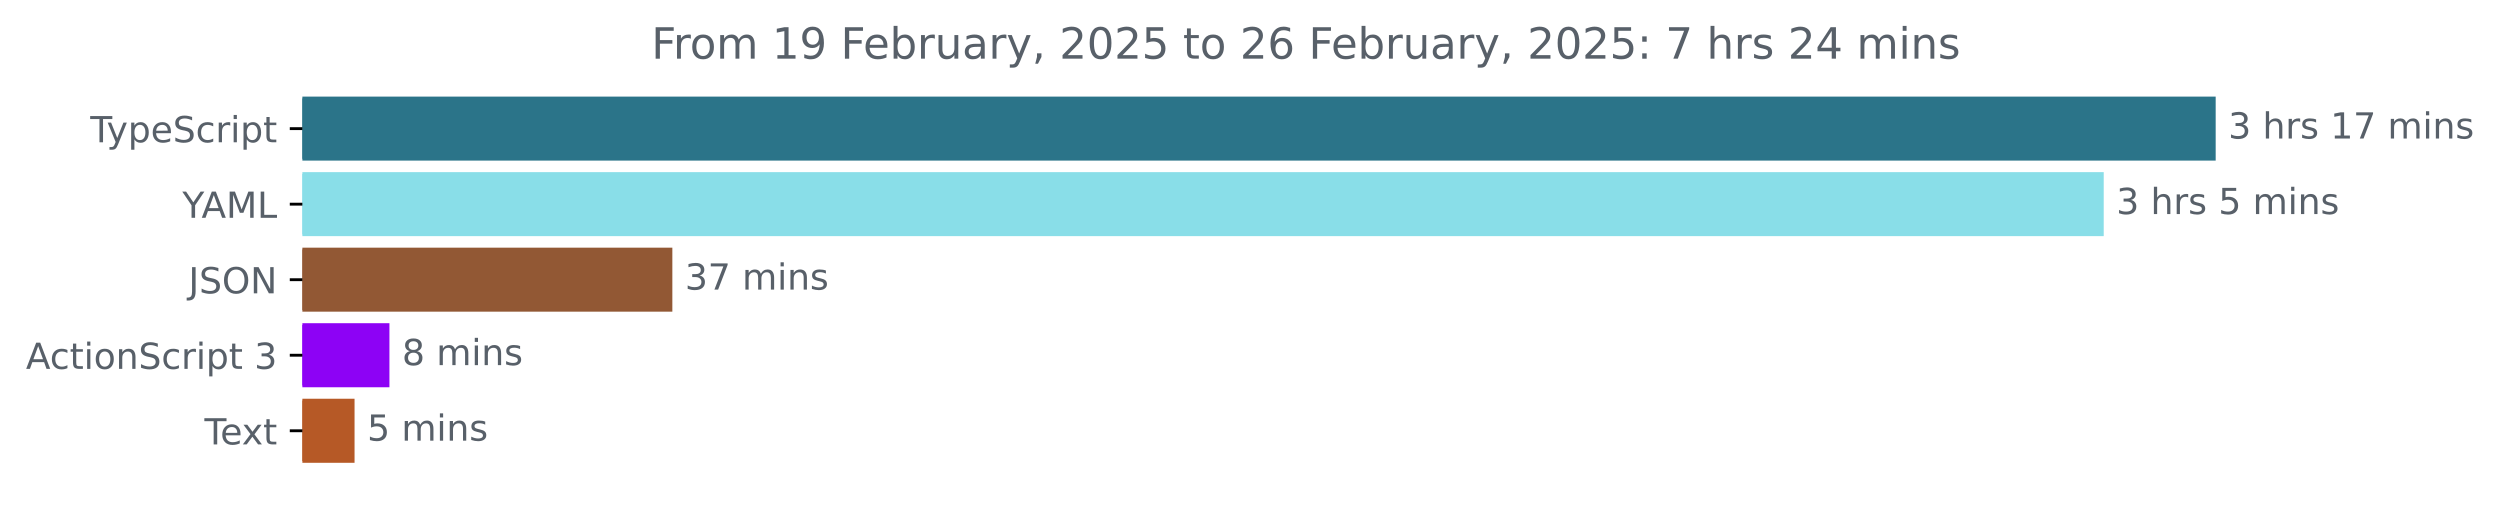
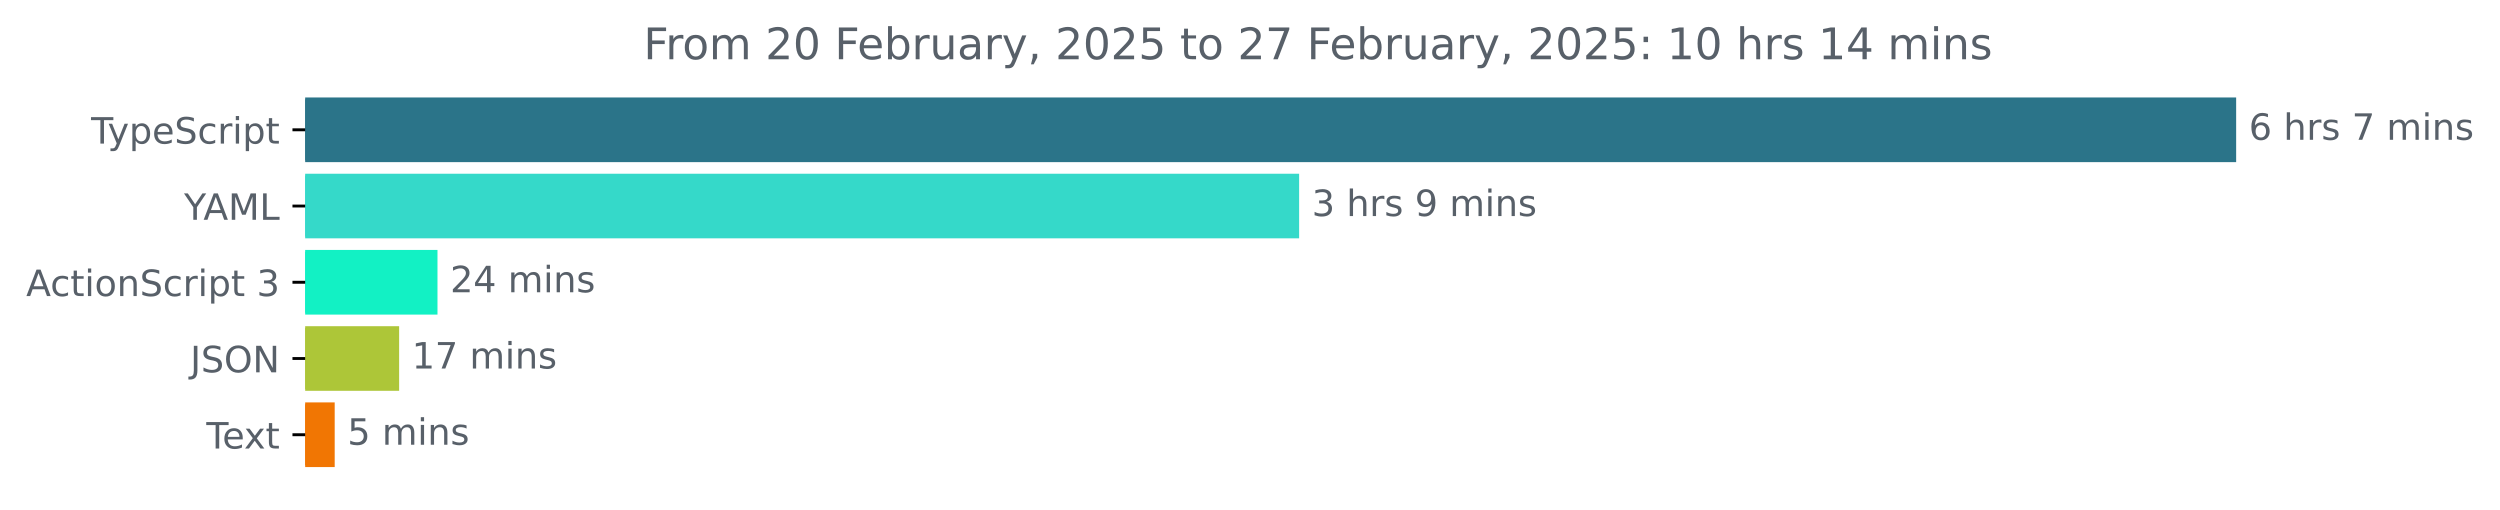
- <svg xmlns="http://www.w3.org/2000/svg" xmlns:xlink="http://www.w3.org/1999/xlink" width="695.038pt" height="140.398pt" viewBox="0 0 695.038 140.398" version="1.1">
+ <svg xmlns="http://www.w3.org/2000/svg" xmlns:xlink="http://www.w3.org/1999/xlink" width="688.675pt" height="140.398pt" viewBox="0 0 688.675 140.398" version="1.1">
  <defs>
    <style type="text/css">*{stroke-linejoin: round; stroke-linecap: butt}</style>
  </defs>
  <g id="figure_1">
    <g id="patch_1">
-       <path d="M 0 140.398  L 695.038 140.398  L 695.038 0  L 0 0  L 0 140.398  z " style="fill: none" />
+       <path d="M 0 140.398  L 688.675 140.398  L 688.675 0  L 0 0  L 0 140.398  z " style="fill: none" />
    </g>
    <g id="axes_1">
      <g id="patch_2">
-         <path d="M 84.064 27.358  L 615.493 27.358  L 615.493 44.158  L 84.064 44.158  z " clip-path="url(#p7c7e1a2f7f)" style="fill: #2b7489; stroke: #2b7489; stroke-linejoin: miter" />
+         <path d="M 84.064 27.358  L 615.493 27.358  L 615.493 44.158  L 84.064 44.158  z " clip-path="url(#p84bbb8f0b5)" style="fill: #2b7489; stroke: #2b7489; stroke-linejoin: miter" />
      </g>
      <g id="patch_3">
-         <path d="M 84.064 48.358  L 584.366 48.358  L 584.366 65.158  L 84.064 65.158  z " clip-path="url(#p7c7e1a2f7f)" style="fill: #89dee8; stroke: #89dee8; stroke-linejoin: miter" />
+         <path d="M 84.064 48.358  L 357.368 48.358  L 357.368 65.158  L 84.064 65.158  z " clip-path="url(#p84bbb8f0b5)" style="fill: #35d9c9; stroke: #35d9c9; stroke-linejoin: miter" />
      </g>
      <g id="patch_4">
-         <path d="M 84.064 69.358  L 186.423 69.358  L 186.423 86.158  L 84.064 86.158  z " clip-path="url(#p7c7e1a2f7f)" style="fill: #925834; stroke: #925834; stroke-linejoin: miter" />
+         <path d="M 84.064 69.358  L 120.013 69.358  L 120.013 86.158  L 84.064 86.158  z " clip-path="url(#p84bbb8f0b5)" style="fill: #12f1c4; stroke: #12f1c4; stroke-linejoin: miter" />
      </g>
      <g id="patch_5">
-         <path d="M 84.064 90.358  L 107.768 90.358  L 107.768 107.158  L 84.064 107.158  z " clip-path="url(#p7c7e1a2f7f)" style="fill: #8d02f5; stroke: #8d02f5; stroke-linejoin: miter" />
+         <path d="M 84.064 90.358  L 109.45 90.358  L 109.45 107.158  L 84.064 107.158  z " clip-path="url(#p84bbb8f0b5)" style="fill: #adc638; stroke: #adc638; stroke-linejoin: miter" />
      </g>
      <g id="patch_6">
-         <path d="M 84.064 111.358  L 98.071 111.358  L 98.071 128.158  L 84.064 128.158  z " clip-path="url(#p7c7e1a2f7f)" style="fill: #b65926; stroke: #b65926; stroke-linejoin: miter" />
+         <path d="M 84.064 111.358  L 91.698 111.358  L 91.698 128.158  L 84.064 128.158  z " clip-path="url(#p84bbb8f0b5)" style="fill: #f17603; stroke: #f17603; stroke-linejoin: miter" />
      </g>
      <g id="matplotlib.axis_1" />
      <g id="matplotlib.axis_2">
        <g id="ytick_1">
          <g id="line2d_1">
            <defs>
-               <path id="m68da4d1150" d="M 0 0  L -3.5 0  " style="stroke: #000000; stroke-width: 0.8" />
+               <path id="m3c688059fb" d="M 0 0  L -3.5 0  " style="stroke: #000000; stroke-width: 0.8" />
            </defs>
            <g>
-               <use xlink:href="#m68da4d1150" x="84.064" y="35.758" style="stroke: #000000; stroke-width: 0.8" />
+               <use xlink:href="#m3c688059fb" x="84.064" y="35.758" style="stroke: #000000; stroke-width: 0.8" />
            </g>
          </g>
          <g id="text_1">
            <g style="fill: #586069" transform="translate(25.09375 39.55734) scale(0.1 -0.1)">
              <defs>
                <path id="DejaVuSans-54" d="M -19 4666  L 3928 4666  L 3928 4134  L 2272 4134  L 2272 0  L 1638 0  L 1638 4134  L -19 4134  L -19 4666  z " transform="scale(0.015625)" />
                <path id="DejaVuSans-79" d="M 2059 -325  Q 1816 -950 1584 -1140  Q 1353 -1331 966 -1331  L 506 -1331  L 506 -850  L 844 -850  Q 1081 -850 1212 -737  Q 1344 -625 1503 -206  L 1606 56  L 191 3500  L 800 3500  L 1894 763  L 2988 3500  L 3597 3500  L 2059 -325  z " transform="scale(0.015625)" />
                <path id="DejaVuSans-70" d="M 1159 525  L 1159 -1331  L 581 -1331  L 581 3500  L 1159 3500  L 1159 2969  Q 1341 3281 1617 3432  Q 1894 3584 2278 3584  Q 2916 3584 3314 3078  Q 3713 2572 3713 1747  Q 3713 922 3314 415  Q 2916 -91 2278 -91  Q 1894 -91 1617 61  Q 1341 213 1159 525  z M 3116 1747  Q 3116 2381 2855 2742  Q 2594 3103 2138 3103  Q 1681 3103 1420 2742  Q 1159 2381 1159 1747  Q 1159 1113 1420 752  Q 1681 391 2138 391  Q 2594 391 2855 752  Q 3116 1113 3116 1747  z " transform="scale(0.015625)" />
                <path id="DejaVuSans-65" d="M 3597 1894  L 3597 1613  L 953 1613  Q 991 1019 1311 708  Q 1631 397 2203 397  Q 2534 397 2845 478  Q 3156 559 3463 722  L 3463 178  Q 3153 47 2828 -22  Q 2503 -91 2169 -91  Q 1331 -91 842 396  Q 353 884 353 1716  Q 353 2575 817 3079  Q 1281 3584 2069 3584  Q 2775 3584 3186 3129  Q 3597 2675 3597 1894  z M 3022 2063  Q 3016 2534 2758 2815  Q 2500 3097 2075 3097  Q 1594 3097 1305 2825  Q 1016 2553 972 2059  L 3022 2063  z " transform="scale(0.015625)" />
                <path id="DejaVuSans-53" d="M 3425 4513  L 3425 3897  Q 3066 4069 2747 4153  Q 2428 4238 2131 4238  Q 1616 4238 1336 4038  Q 1056 3838 1056 3469  Q 1056 3159 1242 3001  Q 1428 2844 1947 2747  L 2328 2669  Q 3034 2534 3370 2195  Q 3706 1856 3706 1288  Q 3706 609 3251 259  Q 2797 -91 1919 -91  Q 1588 -91 1214 -16  Q 841 59 441 206  L 441 856  Q 825 641 1194 531  Q 1563 422 1919 422  Q 2459 422 2753 634  Q 3047 847 3047 1241  Q 3047 1584 2836 1778  Q 2625 1972 2144 2069  L 1759 2144  Q 1053 2284 737 2584  Q 422 2884 422 3419  Q 422 4038 858 4394  Q 1294 4750 2059 4750  Q 2388 4750 2728 4690  Q 3069 4631 3425 4513  z " transform="scale(0.015625)" />
                <path id="DejaVuSans-63" d="M 3122 3366  L 3122 2828  Q 2878 2963 2633 3030  Q 2388 3097 2138 3097  Q 1578 3097 1268 2742  Q 959 2388 959 1747  Q 959 1106 1268 751  Q 1578 397 2138 397  Q 2388 397 2633 464  Q 2878 531 3122 666  L 3122 134  Q 2881 22 2623 -34  Q 2366 -91 2075 -91  Q 1284 -91 818 406  Q 353 903 353 1747  Q 353 2603 823 3093  Q 1294 3584 2113 3584  Q 2378 3584 2631 3529  Q 2884 3475 3122 3366  z " transform="scale(0.015625)" />
                <path id="DejaVuSans-72" d="M 2631 2963  Q 2534 3019 2420 3045  Q 2306 3072 2169 3072  Q 1681 3072 1420 2755  Q 1159 2438 1159 1844  L 1159 0  L 581 0  L 581 3500  L 1159 3500  L 1159 2956  Q 1341 3275 1631 3429  Q 1922 3584 2338 3584  Q 2397 3584 2469 3576  Q 2541 3569 2628 3553  L 2631 2963  z " transform="scale(0.015625)" />
                <path id="DejaVuSans-69" d="M 603 3500  L 1178 3500  L 1178 0  L 603 0  L 603 3500  z M 603 4863  L 1178 4863  L 1178 4134  L 603 4134  L 603 4863  z " transform="scale(0.015625)" />
                <path id="DejaVuSans-74" d="M 1172 4494  L 1172 3500  L 2356 3500  L 2356 3053  L 1172 3053  L 1172 1153  Q 1172 725 1289 603  Q 1406 481 1766 481  L 2356 481  L 2356 0  L 1766 0  Q 1100 0 847 248  Q 594 497 594 1153  L 594 3053  L 172 3053  L 172 3500  L 594 3500  L 594 4494  L 1172 4494  z " transform="scale(0.015625)" />
              </defs>
              <use xlink:href="#DejaVuSans-54" />
              <use xlink:href="#DejaVuSans-79" x="45.459" />
              <use xlink:href="#DejaVuSans-70" x="104.639" />
              <use xlink:href="#DejaVuSans-65" x="168.115" />
              <use xlink:href="#DejaVuSans-53" x="229.639" />
              <use xlink:href="#DejaVuSans-63" x="293.115" />
              <use xlink:href="#DejaVuSans-72" x="348.096" />
              <use xlink:href="#DejaVuSans-69" x="389.209" />
              <use xlink:href="#DejaVuSans-70" x="416.992" />
              <use xlink:href="#DejaVuSans-74" x="480.469" />
            </g>
          </g>
        </g>
        <g id="ytick_2">
          <g id="line2d_2">
            <g>
-               <use xlink:href="#m68da4d1150" x="84.064" y="56.758" style="stroke: #000000; stroke-width: 0.8" />
+               <use xlink:href="#m3c688059fb" x="84.064" y="56.758" style="stroke: #000000; stroke-width: 0.8" />
            </g>
          </g>
          <g id="text_2">
            <g style="fill: #586069" transform="translate(50.69062 60.55734) scale(0.1 -0.1)">
              <defs>
                <path id="DejaVuSans-59" d="M -13 4666  L 666 4666  L 1959 2747  L 3244 4666  L 3922 4666  L 2272 2222  L 2272 0  L 1638 0  L 1638 2222  L -13 4666  z " transform="scale(0.015625)" />
                <path id="DejaVuSans-41" d="M 2188 4044  L 1331 1722  L 3047 1722  L 2188 4044  z M 1831 4666  L 2547 4666  L 4325 0  L 3669 0  L 3244 1197  L 1141 1197  L 716 0  L 50 0  L 1831 4666  z " transform="scale(0.015625)" />
                <path id="DejaVuSans-4d" d="M 628 4666  L 1569 4666  L 2759 1491  L 3956 4666  L 4897 4666  L 4897 0  L 4281 0  L 4281 4097  L 3078 897  L 2444 897  L 1241 4097  L 1241 0  L 628 0  L 628 4666  z " transform="scale(0.015625)" />
                <path id="DejaVuSans-4c" d="M 628 4666  L 1259 4666  L 1259 531  L 3531 531  L 3531 0  L 628 0  L 628 4666  z " transform="scale(0.015625)" />
              </defs>
              <use xlink:href="#DejaVuSans-59" />
              <use xlink:href="#DejaVuSans-41" x="53.334" />
              <use xlink:href="#DejaVuSans-4d" x="121.742" />
              <use xlink:href="#DejaVuSans-4c" x="208.021" />
            </g>
          </g>
        </g>
        <g id="ytick_3">
          <g id="line2d_3">
            <g>
-               <use xlink:href="#m68da4d1150" x="84.064" y="77.758" style="stroke: #000000; stroke-width: 0.8" />
+               <use xlink:href="#m3c688059fb" x="84.064" y="77.758" style="stroke: #000000; stroke-width: 0.8" />
            </g>
          </g>
          <g id="text_3">
-             <g style="fill: #586069" transform="translate(52.4125 81.55734) scale(0.1 -0.1)">
-               <defs>
-                 <path id="DejaVuSans-4a" d="M 628 4666  L 1259 4666  L 1259 325  Q 1259 -519 939 -900  Q 619 -1281 -91 -1281  L -331 -1281  L -331 -750  L -134 -750  Q 284 -750 456 -515  Q 628 -281 628 325  L 628 4666  z " transform="scale(0.015625)" />
-                 <path id="DejaVuSans-4f" d="M 2522 4238  Q 1834 4238 1429 3725  Q 1025 3213 1025 2328  Q 1025 1447 1429 934  Q 1834 422 2522 422  Q 3209 422 3611 934  Q 4013 1447 4013 2328  Q 4013 3213 3611 3725  Q 3209 4238 2522 4238  z M 2522 4750  Q 3503 4750 4090 4092  Q 4678 3434 4678 2328  Q 4678 1225 4090 567  Q 3503 -91 2522 -91  Q 1538 -91 948 565  Q 359 1222 359 2328  Q 359 3434 948 4092  Q 1538 4750 2522 4750  z " transform="scale(0.015625)" />
-                 <path id="DejaVuSans-4e" d="M 628 4666  L 1478 4666  L 3547 763  L 3547 4666  L 4159 4666  L 4159 0  L 3309 0  L 1241 3903  L 1241 0  L 628 0  L 628 4666  z " transform="scale(0.015625)" />
-               </defs>
-               <use xlink:href="#DejaVuSans-4a" />
-               <use xlink:href="#DejaVuSans-53" x="29.492" />
-               <use xlink:href="#DejaVuSans-4f" x="92.969" />
-               <use xlink:href="#DejaVuSans-4e" x="171.68" />
-             </g>
-           </g>
-         </g>
-         <g id="ytick_4">
-           <g id="line2d_4">
-             <g>
-               <use xlink:href="#m68da4d1150" x="84.064" y="98.758" style="stroke: #000000; stroke-width: 0.8" />
-             </g>
-           </g>
-           <g id="text_4">
-             <g style="fill: #586069" transform="translate(7.2 102.5573) scale(0.1 -0.1)">
+             <g style="fill: #586069" transform="translate(7.2 81.55734) scale(0.1 -0.1)">
              <defs>
                <path id="DejaVuSans-6f" d="M 1959 3097  Q 1497 3097 1228 2736  Q 959 2375 959 1747  Q 959 1119 1226 758  Q 1494 397 1959 397  Q 2419 397 2687 759  Q 2956 1122 2956 1747  Q 2956 2369 2687 2733  Q 2419 3097 1959 3097  z M 1959 3584  Q 2709 3584 3137 3096  Q 3566 2609 3566 1747  Q 3566 888 3137 398  Q 2709 -91 1959 -91  Q 1206 -91 779 398  Q 353 888 353 1747  Q 353 2609 779 3096  Q 1206 3584 1959 3584  z " transform="scale(0.015625)" />
                <path id="DejaVuSans-6e" d="M 3513 2113  L 3513 0  L 2938 0  L 2938 2094  Q 2938 2591 2744 2837  Q 2550 3084 2163 3084  Q 1697 3084 1428 2787  Q 1159 2491 1159 1978  L 1159 0  L 581 0  L 581 3500  L 1159 3500  L 1159 2956  Q 1366 3272 1645 3428  Q 1925 3584 2291 3584  Q 2894 3584 3203 3211  Q 3513 2838 3513 2113  z " transform="scale(0.015625)" />
                <path id="DejaVuSans-20" transform="scale(0.015625)" />
                <path id="DejaVuSans-33" d="M 2597 2516  Q 3050 2419 3304 2112  Q 3559 1806 3559 1356  Q 3559 666 3084 287  Q 2609 -91 1734 -91  Q 1441 -91 1130 -33  Q 819 25 488 141  L 488 750  Q 750 597 1062 519  Q 1375 441 1716 441  Q 2309 441 2620 675  Q 2931 909 2931 1356  Q 2931 1769 2642 2001  Q 2353 2234 1838 2234  L 1294 2234  L 1294 2753  L 1863 2753  Q 2328 2753 2575 2939  Q 2822 3125 2822 3475  Q 2822 3834 2567 4026  Q 2313 4219 1838 4219  Q 1578 4219 1281 4162  Q 984 4106 628 3988  L 628 4550  Q 988 4650 1302 4700  Q 1616 4750 1894 4750  Q 2613 4750 3031 4423  Q 3450 4097 3450 3541  Q 3450 3153 3228 2886  Q 3006 2619 2597 2516  z " transform="scale(0.015625)" />
              </defs>
              <use xlink:href="#DejaVuSans-41" />
              <use xlink:href="#DejaVuSans-63" x="66.658" />
              <use xlink:href="#DejaVuSans-74" x="121.639" />
              <use xlink:href="#DejaVuSans-69" x="160.848" />
              <use xlink:href="#DejaVuSans-6f" x="188.631" />
              <use xlink:href="#DejaVuSans-6e" x="249.812" />
              <use xlink:href="#DejaVuSans-53" x="313.191" />
              <use xlink:href="#DejaVuSans-63" x="376.668" />
              <use xlink:href="#DejaVuSans-72" x="431.648" />
              <use xlink:href="#DejaVuSans-69" x="472.762" />
              <use xlink:href="#DejaVuSans-70" x="500.545" />
              <use xlink:href="#DejaVuSans-74" x="564.021" />
              <use xlink:href="#DejaVuSans-20" x="603.23" />
              <use xlink:href="#DejaVuSans-33" x="635.018" />
            </g>
          </g>
        </g>
+         <g id="ytick_4">
+           <g id="line2d_4">
+             <g>
+               <use xlink:href="#m3c688059fb" x="84.064" y="98.758" style="stroke: #000000; stroke-width: 0.8" />
+             </g>
+           </g>
+           <g id="text_4">
+             <g style="fill: #586069" transform="translate(52.4125 102.5573) scale(0.1 -0.1)">
+               <defs>
+                 <path id="DejaVuSans-4a" d="M 628 4666  L 1259 4666  L 1259 325  Q 1259 -519 939 -900  Q 619 -1281 -91 -1281  L -331 -1281  L -331 -750  L -134 -750  Q 284 -750 456 -515  Q 628 -281 628 325  L 628 4666  z " transform="scale(0.015625)" />
+                 <path id="DejaVuSans-4f" d="M 2522 4238  Q 1834 4238 1429 3725  Q 1025 3213 1025 2328  Q 1025 1447 1429 934  Q 1834 422 2522 422  Q 3209 422 3611 934  Q 4013 1447 4013 2328  Q 4013 3213 3611 3725  Q 3209 4238 2522 4238  z M 2522 4750  Q 3503 4750 4090 4092  Q 4678 3434 4678 2328  Q 4678 1225 4090 567  Q 3503 -91 2522 -91  Q 1538 -91 948 565  Q 359 1222 359 2328  Q 359 3434 948 4092  Q 1538 4750 2522 4750  z " transform="scale(0.015625)" />
+                 <path id="DejaVuSans-4e" d="M 628 4666  L 1478 4666  L 3547 763  L 3547 4666  L 4159 4666  L 4159 0  L 3309 0  L 1241 3903  L 1241 0  L 628 0  L 628 4666  z " transform="scale(0.015625)" />
+               </defs>
+               <use xlink:href="#DejaVuSans-4a" />
+               <use xlink:href="#DejaVuSans-53" x="29.492" />
+               <use xlink:href="#DejaVuSans-4f" x="92.969" />
+               <use xlink:href="#DejaVuSans-4e" x="171.68" />
+             </g>
+           </g>
+         </g>
        <g id="ytick_5">
          <g id="line2d_5">
            <g>
-               <use xlink:href="#m68da4d1150" x="84.064" y="119.758" style="stroke: #000000; stroke-width: 0.8" />
+               <use xlink:href="#m3c688059fb" x="84.064" y="119.758" style="stroke: #000000; stroke-width: 0.8" />
            </g>
          </g>
          <g id="text_5">
            <g style="fill: #586069" transform="translate(56.83906 123.5573) scale(0.1 -0.1)">
              <defs>
                <path id="DejaVuSans-78" d="M 3513 3500  L 2247 1797  L 3578 0  L 2900 0  L 1881 1375  L 863 0  L 184 0  L 1544 1831  L 300 3500  L 978 3500  L 1906 2253  L 2834 3500  L 3513 3500  z " transform="scale(0.015625)" />
              </defs>
              <use xlink:href="#DejaVuSans-54" />
              <use xlink:href="#DejaVuSans-65" x="44.084" />
              <use xlink:href="#DejaVuSans-78" x="103.857" />
              <use xlink:href="#DejaVuSans-74" x="163.037" />
            </g>
          </g>
        </g>
      </g>
      <g id="text_6">
        <g style="fill: #586069" transform="translate(619.4926 38.5175) scale(0.1 -0.1)">
          <defs>
+             <path id="DejaVuSans-36" d="M 2113 2584  Q 1688 2584 1439 2293  Q 1191 2003 1191 1497  Q 1191 994 1439 701  Q 1688 409 2113 409  Q 2538 409 2786 701  Q 3034 994 3034 1497  Q 3034 2003 2786 2293  Q 2538 2584 2113 2584  z M 3366 4563  L 3366 3988  Q 3128 4100 2886 4159  Q 2644 4219 2406 4219  Q 1781 4219 1451 3797  Q 1122 3375 1075 2522  Q 1259 2794 1537 2939  Q 1816 3084 2150 3084  Q 2853 3084 3261 2657  Q 3669 2231 3669 1497  Q 3669 778 3244 343  Q 2819 -91 2113 -91  Q 1303 -91 875 529  Q 447 1150 447 2328  Q 447 3434 972 4092  Q 1497 4750 2381 4750  Q 2619 4750 2861 4703  Q 3103 4656 3366 4563  z " transform="scale(0.015625)" />
            <path id="DejaVuSans-68" d="M 3513 2113  L 3513 0  L 2938 0  L 2938 2094  Q 2938 2591 2744 2837  Q 2550 3084 2163 3084  Q 1697 3084 1428 2787  Q 1159 2491 1159 1978  L 1159 0  L 581 0  L 581 4863  L 1159 4863  L 1159 2956  Q 1366 3272 1645 3428  Q 1925 3584 2291 3584  Q 2894 3584 3203 3211  Q 3513 2838 3513 2113  z " transform="scale(0.015625)" />
            <path id="DejaVuSans-73" d="M 2834 3397  L 2834 2853  Q 2591 2978 2328 3040  Q 2066 3103 1784 3103  Q 1356 3103 1142 2972  Q 928 2841 928 2578  Q 928 2378 1081 2264  Q 1234 2150 1697 2047  L 1894 2003  Q 2506 1872 2764 1633  Q 3022 1394 3022 966  Q 3022 478 2636 193  Q 2250 -91 1575 -91  Q 1294 -91 989 -36  Q 684 19 347 128  L 347 722  Q 666 556 975 473  Q 1284 391 1588 391  Q 1994 391 2212 530  Q 2431 669 2431 922  Q 2431 1156 2273 1281  Q 2116 1406 1581 1522  L 1381 1569  Q 847 1681 609 1914  Q 372 2147 372 2553  Q 372 3047 722 3315  Q 1072 3584 1716 3584  Q 2034 3584 2315 3537  Q 2597 3491 2834 3397  z " transform="scale(0.015625)" />
-             <path id="DejaVuSans-31" d="M 794 531  L 1825 531  L 1825 4091  L 703 3866  L 703 4441  L 1819 4666  L 2450 4666  L 2450 531  L 3481 531  L 3481 0  L 794 0  L 794 531  z " transform="scale(0.015625)" />
            <path id="DejaVuSans-37" d="M 525 4666  L 3525 4666  L 3525 4397  L 1831 0  L 1172 0  L 2766 4134  L 525 4134  L 525 4666  z " transform="scale(0.015625)" />
            <path id="DejaVuSans-6d" d="M 3328 2828  Q 3544 3216 3844 3400  Q 4144 3584 4550 3584  Q 5097 3584 5394 3201  Q 5691 2819 5691 2113  L 5691 0  L 5113 0  L 5113 2094  Q 5113 2597 4934 2840  Q 4756 3084 4391 3084  Q 3944 3084 3684 2787  Q 3425 2491 3425 1978  L 3425 0  L 2847 0  L 2847 2094  Q 2847 2600 2669 2842  Q 2491 3084 2119 3084  Q 1678 3084 1418 2786  Q 1159 2488 1159 1978  L 1159 0  L 581 0  L 581 3500  L 1159 3500  L 1159 2956  Q 1356 3278 1631 3431  Q 1906 3584 2284 3584  Q 2666 3584 2933 3390  Q 3200 3197 3328 2828  z " transform="scale(0.015625)" />
+           </defs>
+           <use xlink:href="#DejaVuSans-36" />
+           <use xlink:href="#DejaVuSans-20" x="63.623" />
+           <use xlink:href="#DejaVuSans-68" x="95.41" />
+           <use xlink:href="#DejaVuSans-72" x="158.789" />
+           <use xlink:href="#DejaVuSans-73" x="199.902" />
+           <use xlink:href="#DejaVuSans-20" x="252.002" />
+           <use xlink:href="#DejaVuSans-37" x="283.789" />
+           <use xlink:href="#DejaVuSans-20" x="347.412" />
+           <use xlink:href="#DejaVuSans-6d" x="379.199" />
+           <use xlink:href="#DejaVuSans-69" x="476.611" />
+           <use xlink:href="#DejaVuSans-6e" x="504.395" />
+           <use xlink:href="#DejaVuSans-73" x="567.773" />
+         </g>
+       </g>
+       <g id="text_7">
+         <g style="fill: #586069" transform="translate(361.3676 59.5175) scale(0.1 -0.1)">
+           <defs>
+             <path id="DejaVuSans-39" d="M 703 97  L 703 672  Q 941 559 1184 500  Q 1428 441 1663 441  Q 2288 441 2617 861  Q 2947 1281 2994 2138  Q 2813 1869 2534 1725  Q 2256 1581 1919 1581  Q 1219 1581 811 2004  Q 403 2428 403 3163  Q 403 3881 828 4315  Q 1253 4750 1959 4750  Q 2769 4750 3195 4129  Q 3622 3509 3622 2328  Q 3622 1225 3098 567  Q 2575 -91 1691 -91  Q 1453 -91 1209 -44  Q 966 3 703 97  z M 1959 2075  Q 2384 2075 2632 2365  Q 2881 2656 2881 3163  Q 2881 3666 2632 3958  Q 2384 4250 1959 4250  Q 1534 4250 1286 3958  Q 1038 3666 1038 3163  Q 1038 2656 1286 2365  Q 1534 2075 1959 2075  z " transform="scale(0.015625)" />
          </defs>
          <use xlink:href="#DejaVuSans-33" />
          <use xlink:href="#DejaVuSans-20" x="63.623" />
          <use xlink:href="#DejaVuSans-68" x="95.41" />
          <use xlink:href="#DejaVuSans-72" x="158.789" />
          <use xlink:href="#DejaVuSans-73" x="199.902" />
          <use xlink:href="#DejaVuSans-20" x="252.002" />
-           <use xlink:href="#DejaVuSans-31" x="283.789" />
-           <use xlink:href="#DejaVuSans-37" x="347.412" />
-           <use xlink:href="#DejaVuSans-20" x="411.035" />
-           <use xlink:href="#DejaVuSans-6d" x="442.822" />
-           <use xlink:href="#DejaVuSans-69" x="540.234" />
-           <use xlink:href="#DejaVuSans-6e" x="568.018" />
-           <use xlink:href="#DejaVuSans-73" x="631.396" />
-         </g>
-       </g>
-       <g id="text_7">
-         <g style="fill: #586069" transform="translate(588.3659 59.5175) scale(0.1 -0.1)">
-           <defs>
-             <path id="DejaVuSans-35" d="M 691 4666  L 3169 4666  L 3169 4134  L 1269 4134  L 1269 2991  Q 1406 3038 1543 3061  Q 1681 3084 1819 3084  Q 2600 3084 3056 2656  Q 3513 2228 3513 1497  Q 3513 744 3044 326  Q 2575 -91 1722 -91  Q 1428 -91 1123 -41  Q 819 9 494 109  L 494 744  Q 775 591 1075 516  Q 1375 441 1709 441  Q 2250 441 2565 725  Q 2881 1009 2881 1497  Q 2881 1984 2565 2268  Q 2250 2553 1709 2553  Q 1456 2553 1204 2497  Q 953 2441 691 2322  L 691 4666  z " transform="scale(0.015625)" />
-           </defs>
-           <use xlink:href="#DejaVuSans-33" />
-           <use xlink:href="#DejaVuSans-20" x="63.623" />
-           <use xlink:href="#DejaVuSans-68" x="95.41" />
-           <use xlink:href="#DejaVuSans-72" x="158.789" />
-           <use xlink:href="#DejaVuSans-73" x="199.902" />
-           <use xlink:href="#DejaVuSans-20" x="252.002" />
-           <use xlink:href="#DejaVuSans-35" x="283.789" />
+           <use xlink:href="#DejaVuSans-39" x="283.789" />
          <use xlink:href="#DejaVuSans-20" x="347.412" />
          <use xlink:href="#DejaVuSans-6d" x="379.199" />
          <use xlink:href="#DejaVuSans-69" x="476.611" />
          <use xlink:href="#DejaVuSans-6e" x="504.395" />
          <use xlink:href="#DejaVuSans-73" x="567.773" />
        </g>
      </g>
      <g id="text_8">
-         <g style="fill: #586069" transform="translate(190.423 80.5175) scale(0.1 -0.1)">
-           <use xlink:href="#DejaVuSans-33" />
+         <g style="fill: #586069" transform="translate(124.0134 80.5175) scale(0.1 -0.1)">
+           <defs>
+             <path id="DejaVuSans-32" d="M 1228 531  L 3431 531  L 3431 0  L 469 0  L 469 531  Q 828 903 1448 1529  Q 2069 2156 2228 2338  Q 2531 2678 2651 2914  Q 2772 3150 2772 3378  Q 2772 3750 2511 3984  Q 2250 4219 1831 4219  Q 1534 4219 1204 4116  Q 875 4013 500 3803  L 500 4441  Q 881 4594 1212 4672  Q 1544 4750 1819 4750  Q 2544 4750 2975 4387  Q 3406 4025 3406 3419  Q 3406 3131 3298 2873  Q 3191 2616 2906 2266  Q 2828 2175 2409 1742  Q 1991 1309 1228 531  z " transform="scale(0.015625)" />
+             <path id="DejaVuSans-34" d="M 2419 4116  L 825 1625  L 2419 1625  L 2419 4116  z M 2253 4666  L 3047 4666  L 3047 1625  L 3713 1625  L 3713 1100  L 3047 1100  L 3047 0  L 2419 0  L 2419 1100  L 313 1100  L 313 1709  L 2253 4666  z " transform="scale(0.015625)" />
+           </defs>
+           <use xlink:href="#DejaVuSans-32" />
+           <use xlink:href="#DejaVuSans-34" x="63.623" />
+           <use xlink:href="#DejaVuSans-20" x="127.246" />
+           <use xlink:href="#DejaVuSans-6d" x="159.033" />
+           <use xlink:href="#DejaVuSans-69" x="256.445" />
+           <use xlink:href="#DejaVuSans-6e" x="284.229" />
+           <use xlink:href="#DejaVuSans-73" x="347.607" />
+         </g>
+       </g>
+       <g id="text_9">
+         <g style="fill: #586069" transform="translate(113.4505 101.5175) scale(0.1 -0.1)">
+           <defs>
+             <path id="DejaVuSans-31" d="M 794 531  L 1825 531  L 1825 4091  L 703 3866  L 703 4441  L 1819 4666  L 2450 4666  L 2450 531  L 3481 531  L 3481 0  L 794 0  L 794 531  z " transform="scale(0.015625)" />
+           </defs>
+           <use xlink:href="#DejaVuSans-31" />
          <use xlink:href="#DejaVuSans-37" x="63.623" />
          <use xlink:href="#DejaVuSans-20" x="127.246" />
          <use xlink:href="#DejaVuSans-6d" x="159.033" />
          <use xlink:href="#DejaVuSans-69" x="256.445" />
          <use xlink:href="#DejaVuSans-6e" x="284.229" />
          <use xlink:href="#DejaVuSans-73" x="347.607" />
        </g>
      </g>
-       <g id="text_9">
-         <g style="fill: #586069" transform="translate(111.7682 101.5175) scale(0.1 -0.1)">
-           <defs>
-             <path id="DejaVuSans-38" d="M 2034 2216  Q 1584 2216 1326 1975  Q 1069 1734 1069 1313  Q 1069 891 1326 650  Q 1584 409 2034 409  Q 2484 409 2743 651  Q 3003 894 3003 1313  Q 3003 1734 2745 1975  Q 2488 2216 2034 2216  z M 1403 2484  Q 997 2584 770 2862  Q 544 3141 544 3541  Q 544 4100 942 4425  Q 1341 4750 2034 4750  Q 2731 4750 3128 4425  Q 3525 4100 3525 3541  Q 3525 3141 3298 2862  Q 3072 2584 2669 2484  Q 3125 2378 3379 2068  Q 3634 1759 3634 1313  Q 3634 634 3220 271  Q 2806 -91 2034 -91  Q 1263 -91 848 271  Q 434 634 434 1313  Q 434 1759 690 2068  Q 947 2378 1403 2484  z M 1172 3481  Q 1172 3119 1398 2916  Q 1625 2713 2034 2713  Q 2441 2713 2670 2916  Q 2900 3119 2900 3481  Q 2900 3844 2670 4047  Q 2441 4250 2034 4250  Q 1625 4250 1398 4047  Q 1172 3844 1172 3481  z " transform="scale(0.015625)" />
-           </defs>
-           <use xlink:href="#DejaVuSans-38" />
-           <use xlink:href="#DejaVuSans-20" x="63.623" />
-           <use xlink:href="#DejaVuSans-6d" x="95.41" />
-           <use xlink:href="#DejaVuSans-69" x="192.822" />
-           <use xlink:href="#DejaVuSans-6e" x="220.605" />
-           <use xlink:href="#DejaVuSans-73" x="283.984" />
-         </g>
-       </g>
      <g id="text_10">
-         <g style="fill: #586069" transform="translate(102.0711 122.5175) scale(0.1 -0.1)">
+         <g style="fill: #586069" transform="translate(95.69774 122.5175) scale(0.1 -0.1)">
+           <defs>
+             <path id="DejaVuSans-35" d="M 691 4666  L 3169 4666  L 3169 4134  L 1269 4134  L 1269 2991  Q 1406 3038 1543 3061  Q 1681 3084 1819 3084  Q 2600 3084 3056 2656  Q 3513 2228 3513 1497  Q 3513 744 3044 326  Q 2575 -91 1722 -91  Q 1428 -91 1123 -41  Q 819 9 494 109  L 494 744  Q 775 591 1075 516  Q 1375 441 1709 441  Q 2250 441 2565 725  Q 2881 1009 2881 1497  Q 2881 1984 2565 2268  Q 2250 2553 1709 2553  Q 1456 2553 1204 2497  Q 953 2441 691 2322  L 691 4666  z " transform="scale(0.015625)" />
+           </defs>
          <use xlink:href="#DejaVuSans-35" />
          <use xlink:href="#DejaVuSans-20" x="63.623" />
          <use xlink:href="#DejaVuSans-6d" x="95.41" />
          <use xlink:href="#DejaVuSans-69" x="192.822" />
          <use xlink:href="#DejaVuSans-6e" x="220.605" />
          <use xlink:href="#DejaVuSans-73" x="283.984" />
        </g>
      </g>
      <g id="text_11">
-         <g style="fill: #586069" transform="translate(181.0991 16.31812) scale(0.12 -0.12)">
+         <g style="fill: #586069" transform="translate(177.2816 16.31812) scale(0.12 -0.12)">
          <defs>
            <path id="DejaVuSans-46" d="M 628 4666  L 3309 4666  L 3309 4134  L 1259 4134  L 1259 2759  L 3109 2759  L 3109 2228  L 1259 2228  L 1259 0  L 628 0  L 628 4666  z " transform="scale(0.015625)" />
-             <path id="DejaVuSans-39" d="M 703 97  L 703 672  Q 941 559 1184 500  Q 1428 441 1663 441  Q 2288 441 2617 861  Q 2947 1281 2994 2138  Q 2813 1869 2534 1725  Q 2256 1581 1919 1581  Q 1219 1581 811 2004  Q 403 2428 403 3163  Q 403 3881 828 4315  Q 1253 4750 1959 4750  Q 2769 4750 3195 4129  Q 3622 3509 3622 2328  Q 3622 1225 3098 567  Q 2575 -91 1691 -91  Q 1453 -91 1209 -44  Q 966 3 703 97  z M 1959 2075  Q 2384 2075 2632 2365  Q 2881 2656 2881 3163  Q 2881 3666 2632 3958  Q 2384 4250 1959 4250  Q 1534 4250 1286 3958  Q 1038 3666 1038 3163  Q 1038 2656 1286 2365  Q 1534 2075 1959 2075  z " transform="scale(0.015625)" />
+             <path id="DejaVuSans-30" d="M 2034 4250  Q 1547 4250 1301 3770  Q 1056 3291 1056 2328  Q 1056 1369 1301 889  Q 1547 409 2034 409  Q 2525 409 2770 889  Q 3016 1369 3016 2328  Q 3016 3291 2770 3770  Q 2525 4250 2034 4250  z M 2034 4750  Q 2819 4750 3233 4129  Q 3647 3509 3647 2328  Q 3647 1150 3233 529  Q 2819 -91 2034 -91  Q 1250 -91 836 529  Q 422 1150 422 2328  Q 422 3509 836 4129  Q 1250 4750 2034 4750  z " transform="scale(0.015625)" />
            <path id="DejaVuSans-62" d="M 3116 1747  Q 3116 2381 2855 2742  Q 2594 3103 2138 3103  Q 1681 3103 1420 2742  Q 1159 2381 1159 1747  Q 1159 1113 1420 752  Q 1681 391 2138 391  Q 2594 391 2855 752  Q 3116 1113 3116 1747  z M 1159 2969  Q 1341 3281 1617 3432  Q 1894 3584 2278 3584  Q 2916 3584 3314 3078  Q 3713 2572 3713 1747  Q 3713 922 3314 415  Q 2916 -91 2278 -91  Q 1894 -91 1617 61  Q 1341 213 1159 525  L 1159 0  L 581 0  L 581 4863  L 1159 4863  L 1159 2969  z " transform="scale(0.015625)" />
            <path id="DejaVuSans-75" d="M 544 1381  L 544 3500  L 1119 3500  L 1119 1403  Q 1119 906 1312 657  Q 1506 409 1894 409  Q 2359 409 2629 706  Q 2900 1003 2900 1516  L 2900 3500  L 3475 3500  L 3475 0  L 2900 0  L 2900 538  Q 2691 219 2414 64  Q 2138 -91 1772 -91  Q 1169 -91 856 284  Q 544 659 544 1381  z M 1991 3584  L 1991 3584  z " transform="scale(0.015625)" />
            <path id="DejaVuSans-61" d="M 2194 1759  Q 1497 1759 1228 1600  Q 959 1441 959 1056  Q 959 750 1161 570  Q 1363 391 1709 391  Q 2188 391 2477 730  Q 2766 1069 2766 1631  L 2766 1759  L 2194 1759  z M 3341 1997  L 3341 0  L 2766 0  L 2766 531  Q 2569 213 2275 61  Q 1981 -91 1556 -91  Q 1019 -91 701 211  Q 384 513 384 1019  Q 384 1609 779 1909  Q 1175 2209 1959 2209  L 2766 2209  L 2766 2266  Q 2766 2663 2505 2880  Q 2244 3097 1772 3097  Q 1472 3097 1187 3025  Q 903 2953 641 2809  L 641 3341  Q 956 3463 1253 3523  Q 1550 3584 1831 3584  Q 2591 3584 2966 3190  Q 3341 2797 3341 1997  z " transform="scale(0.015625)" />
            <path id="DejaVuSans-2c" d="M 750 794  L 1409 794  L 1409 256  L 897 -744  L 494 -744  L 750 256  L 750 794  z " transform="scale(0.015625)" />
-             <path id="DejaVuSans-32" d="M 1228 531  L 3431 531  L 3431 0  L 469 0  L 469 531  Q 828 903 1448 1529  Q 2069 2156 2228 2338  Q 2531 2678 2651 2914  Q 2772 3150 2772 3378  Q 2772 3750 2511 3984  Q 2250 4219 1831 4219  Q 1534 4219 1204 4116  Q 875 4013 500 3803  L 500 4441  Q 881 4594 1212 4672  Q 1544 4750 1819 4750  Q 2544 4750 2975 4387  Q 3406 4025 3406 3419  Q 3406 3131 3298 2873  Q 3191 2616 2906 2266  Q 2828 2175 2409 1742  Q 1991 1309 1228 531  z " transform="scale(0.015625)" />
-             <path id="DejaVuSans-30" d="M 2034 4250  Q 1547 4250 1301 3770  Q 1056 3291 1056 2328  Q 1056 1369 1301 889  Q 1547 409 2034 409  Q 2525 409 2770 889  Q 3016 1369 3016 2328  Q 3016 3291 2770 3770  Q 2525 4250 2034 4250  z M 2034 4750  Q 2819 4750 3233 4129  Q 3647 3509 3647 2328  Q 3647 1150 3233 529  Q 2819 -91 2034 -91  Q 1250 -91 836 529  Q 422 1150 422 2328  Q 422 3509 836 4129  Q 1250 4750 2034 4750  z " transform="scale(0.015625)" />
-             <path id="DejaVuSans-36" d="M 2113 2584  Q 1688 2584 1439 2293  Q 1191 2003 1191 1497  Q 1191 994 1439 701  Q 1688 409 2113 409  Q 2538 409 2786 701  Q 3034 994 3034 1497  Q 3034 2003 2786 2293  Q 2538 2584 2113 2584  z M 3366 4563  L 3366 3988  Q 3128 4100 2886 4159  Q 2644 4219 2406 4219  Q 1781 4219 1451 3797  Q 1122 3375 1075 2522  Q 1259 2794 1537 2939  Q 1816 3084 2150 3084  Q 2853 3084 3261 2657  Q 3669 2231 3669 1497  Q 3669 778 3244 343  Q 2819 -91 2113 -91  Q 1303 -91 875 529  Q 447 1150 447 2328  Q 447 3434 972 4092  Q 1497 4750 2381 4750  Q 2619 4750 2861 4703  Q 3103 4656 3366 4563  z " transform="scale(0.015625)" />
            <path id="DejaVuSans-3a" d="M 750 794  L 1409 794  L 1409 0  L 750 0  L 750 794  z M 750 3309  L 1409 3309  L 1409 2516  L 750 2516  L 750 3309  z " transform="scale(0.015625)" />
-             <path id="DejaVuSans-34" d="M 2419 4116  L 825 1625  L 2419 1625  L 2419 4116  z M 2253 4666  L 3047 4666  L 3047 1625  L 3713 1625  L 3713 1100  L 3047 1100  L 3047 0  L 2419 0  L 2419 1100  L 313 1100  L 313 1709  L 2253 4666  z " transform="scale(0.015625)" />
          </defs>
          <use xlink:href="#DejaVuSans-46" />
          <use xlink:href="#DejaVuSans-72" x="50.27" />
          <use xlink:href="#DejaVuSans-6f" x="89.133" />
          <use xlink:href="#DejaVuSans-6d" x="150.314" />
          <use xlink:href="#DejaVuSans-20" x="247.727" />
-           <use xlink:href="#DejaVuSans-31" x="279.514" />
-           <use xlink:href="#DejaVuSans-39" x="343.137" />
+           <use xlink:href="#DejaVuSans-32" x="279.514" />
+           <use xlink:href="#DejaVuSans-30" x="343.137" />
          <use xlink:href="#DejaVuSans-20" x="406.76" />
          <use xlink:href="#DejaVuSans-46" x="438.547" />
          <use xlink:href="#DejaVuSans-65" x="490.566" />
          <use xlink:href="#DejaVuSans-62" x="552.09" />
          <use xlink:href="#DejaVuSans-72" x="615.566" />
          <use xlink:href="#DejaVuSans-75" x="656.68" />
          <use xlink:href="#DejaVuSans-61" x="720.059" />
          <use xlink:href="#DejaVuSans-72" x="781.338" />
          <use xlink:href="#DejaVuSans-79" x="822.451" />
          <use xlink:href="#DejaVuSans-2c" x="881.631" />
          <use xlink:href="#DejaVuSans-20" x="913.418" />
          <use xlink:href="#DejaVuSans-32" x="945.205" />
          <use xlink:href="#DejaVuSans-30" x="1008.828" />
          <use xlink:href="#DejaVuSans-32" x="1072.451" />
          <use xlink:href="#DejaVuSans-35" x="1136.074" />
          <use xlink:href="#DejaVuSans-20" x="1199.697" />
          <use xlink:href="#DejaVuSans-74" x="1231.484" />
          <use xlink:href="#DejaVuSans-6f" x="1270.693" />
          <use xlink:href="#DejaVuSans-20" x="1331.875" />
          <use xlink:href="#DejaVuSans-32" x="1363.662" />
-           <use xlink:href="#DejaVuSans-36" x="1427.285" />
+           <use xlink:href="#DejaVuSans-37" x="1427.285" />
          <use xlink:href="#DejaVuSans-20" x="1490.908" />
          <use xlink:href="#DejaVuSans-46" x="1522.695" />
          <use xlink:href="#DejaVuSans-65" x="1574.715" />
          <use xlink:href="#DejaVuSans-62" x="1636.238" />
          <use xlink:href="#DejaVuSans-72" x="1699.715" />
          <use xlink:href="#DejaVuSans-75" x="1740.828" />
          <use xlink:href="#DejaVuSans-61" x="1804.207" />
          <use xlink:href="#DejaVuSans-72" x="1865.486" />
          <use xlink:href="#DejaVuSans-79" x="1906.6" />
          <use xlink:href="#DejaVuSans-2c" x="1965.779" />
          <use xlink:href="#DejaVuSans-20" x="1997.566" />
          <use xlink:href="#DejaVuSans-32" x="2029.354" />
          <use xlink:href="#DejaVuSans-30" x="2092.977" />
          <use xlink:href="#DejaVuSans-32" x="2156.6" />
          <use xlink:href="#DejaVuSans-35" x="2220.223" />
          <use xlink:href="#DejaVuSans-3a" x="2283.846" />
          <use xlink:href="#DejaVuSans-20" x="2317.537" />
-           <use xlink:href="#DejaVuSans-37" x="2349.324" />
-           <use xlink:href="#DejaVuSans-20" x="2412.947" />
-           <use xlink:href="#DejaVuSans-68" x="2444.734" />
-           <use xlink:href="#DejaVuSans-72" x="2508.113" />
-           <use xlink:href="#DejaVuSans-73" x="2549.227" />
-           <use xlink:href="#DejaVuSans-20" x="2601.326" />
-           <use xlink:href="#DejaVuSans-32" x="2633.113" />
-           <use xlink:href="#DejaVuSans-34" x="2696.736" />
-           <use xlink:href="#DejaVuSans-20" x="2760.359" />
-           <use xlink:href="#DejaVuSans-6d" x="2792.146" />
-           <use xlink:href="#DejaVuSans-69" x="2889.559" />
-           <use xlink:href="#DejaVuSans-6e" x="2917.342" />
-           <use xlink:href="#DejaVuSans-73" x="2980.721" />
+           <use xlink:href="#DejaVuSans-31" x="2349.324" />
+           <use xlink:href="#DejaVuSans-30" x="2412.947" />
+           <use xlink:href="#DejaVuSans-20" x="2476.57" />
+           <use xlink:href="#DejaVuSans-68" x="2508.357" />
+           <use xlink:href="#DejaVuSans-72" x="2571.736" />
+           <use xlink:href="#DejaVuSans-73" x="2612.85" />
+           <use xlink:href="#DejaVuSans-20" x="2664.949" />
+           <use xlink:href="#DejaVuSans-31" x="2696.736" />
+           <use xlink:href="#DejaVuSans-34" x="2760.359" />
+           <use xlink:href="#DejaVuSans-20" x="2823.982" />
+           <use xlink:href="#DejaVuSans-6d" x="2855.77" />
+           <use xlink:href="#DejaVuSans-69" x="2953.182" />
+           <use xlink:href="#DejaVuSans-6e" x="2980.965" />
+           <use xlink:href="#DejaVuSans-73" x="3044.344" />
        </g>
      </g>
    </g>
  </g>
  <defs>
-     <clipPath id="p7c7e1a2f7f">
+     <clipPath id="p84bbb8f0b5">
      <rect x="84.064" y="22.318" width="558" height="110.88" />
    </clipPath>
  </defs>
</svg>
